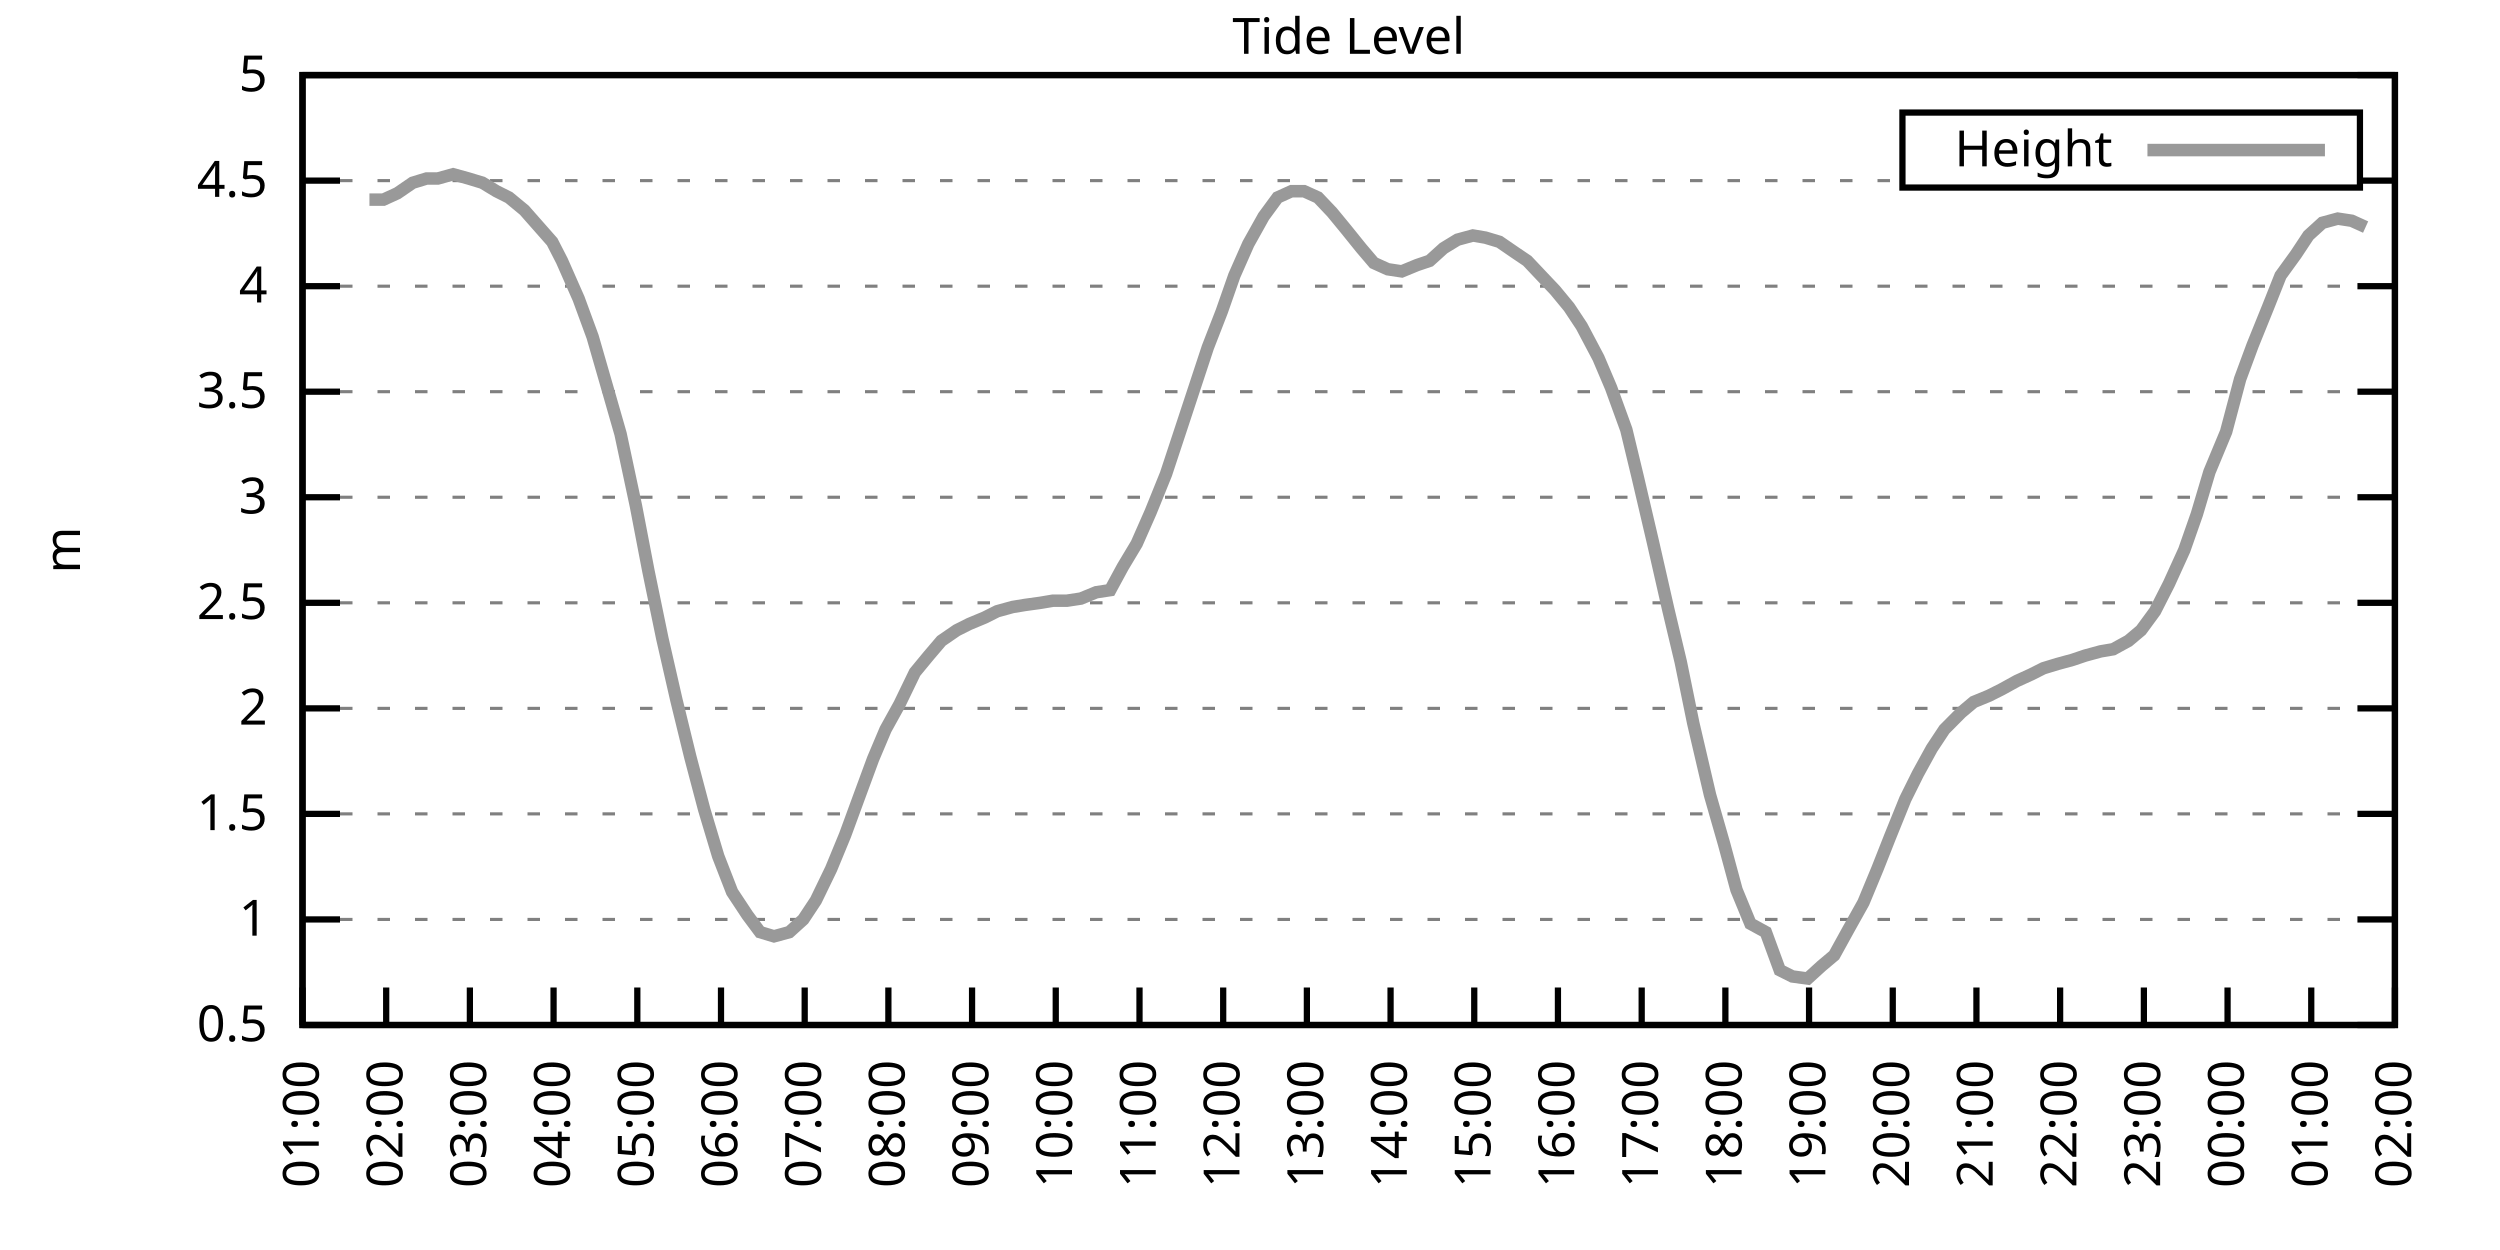
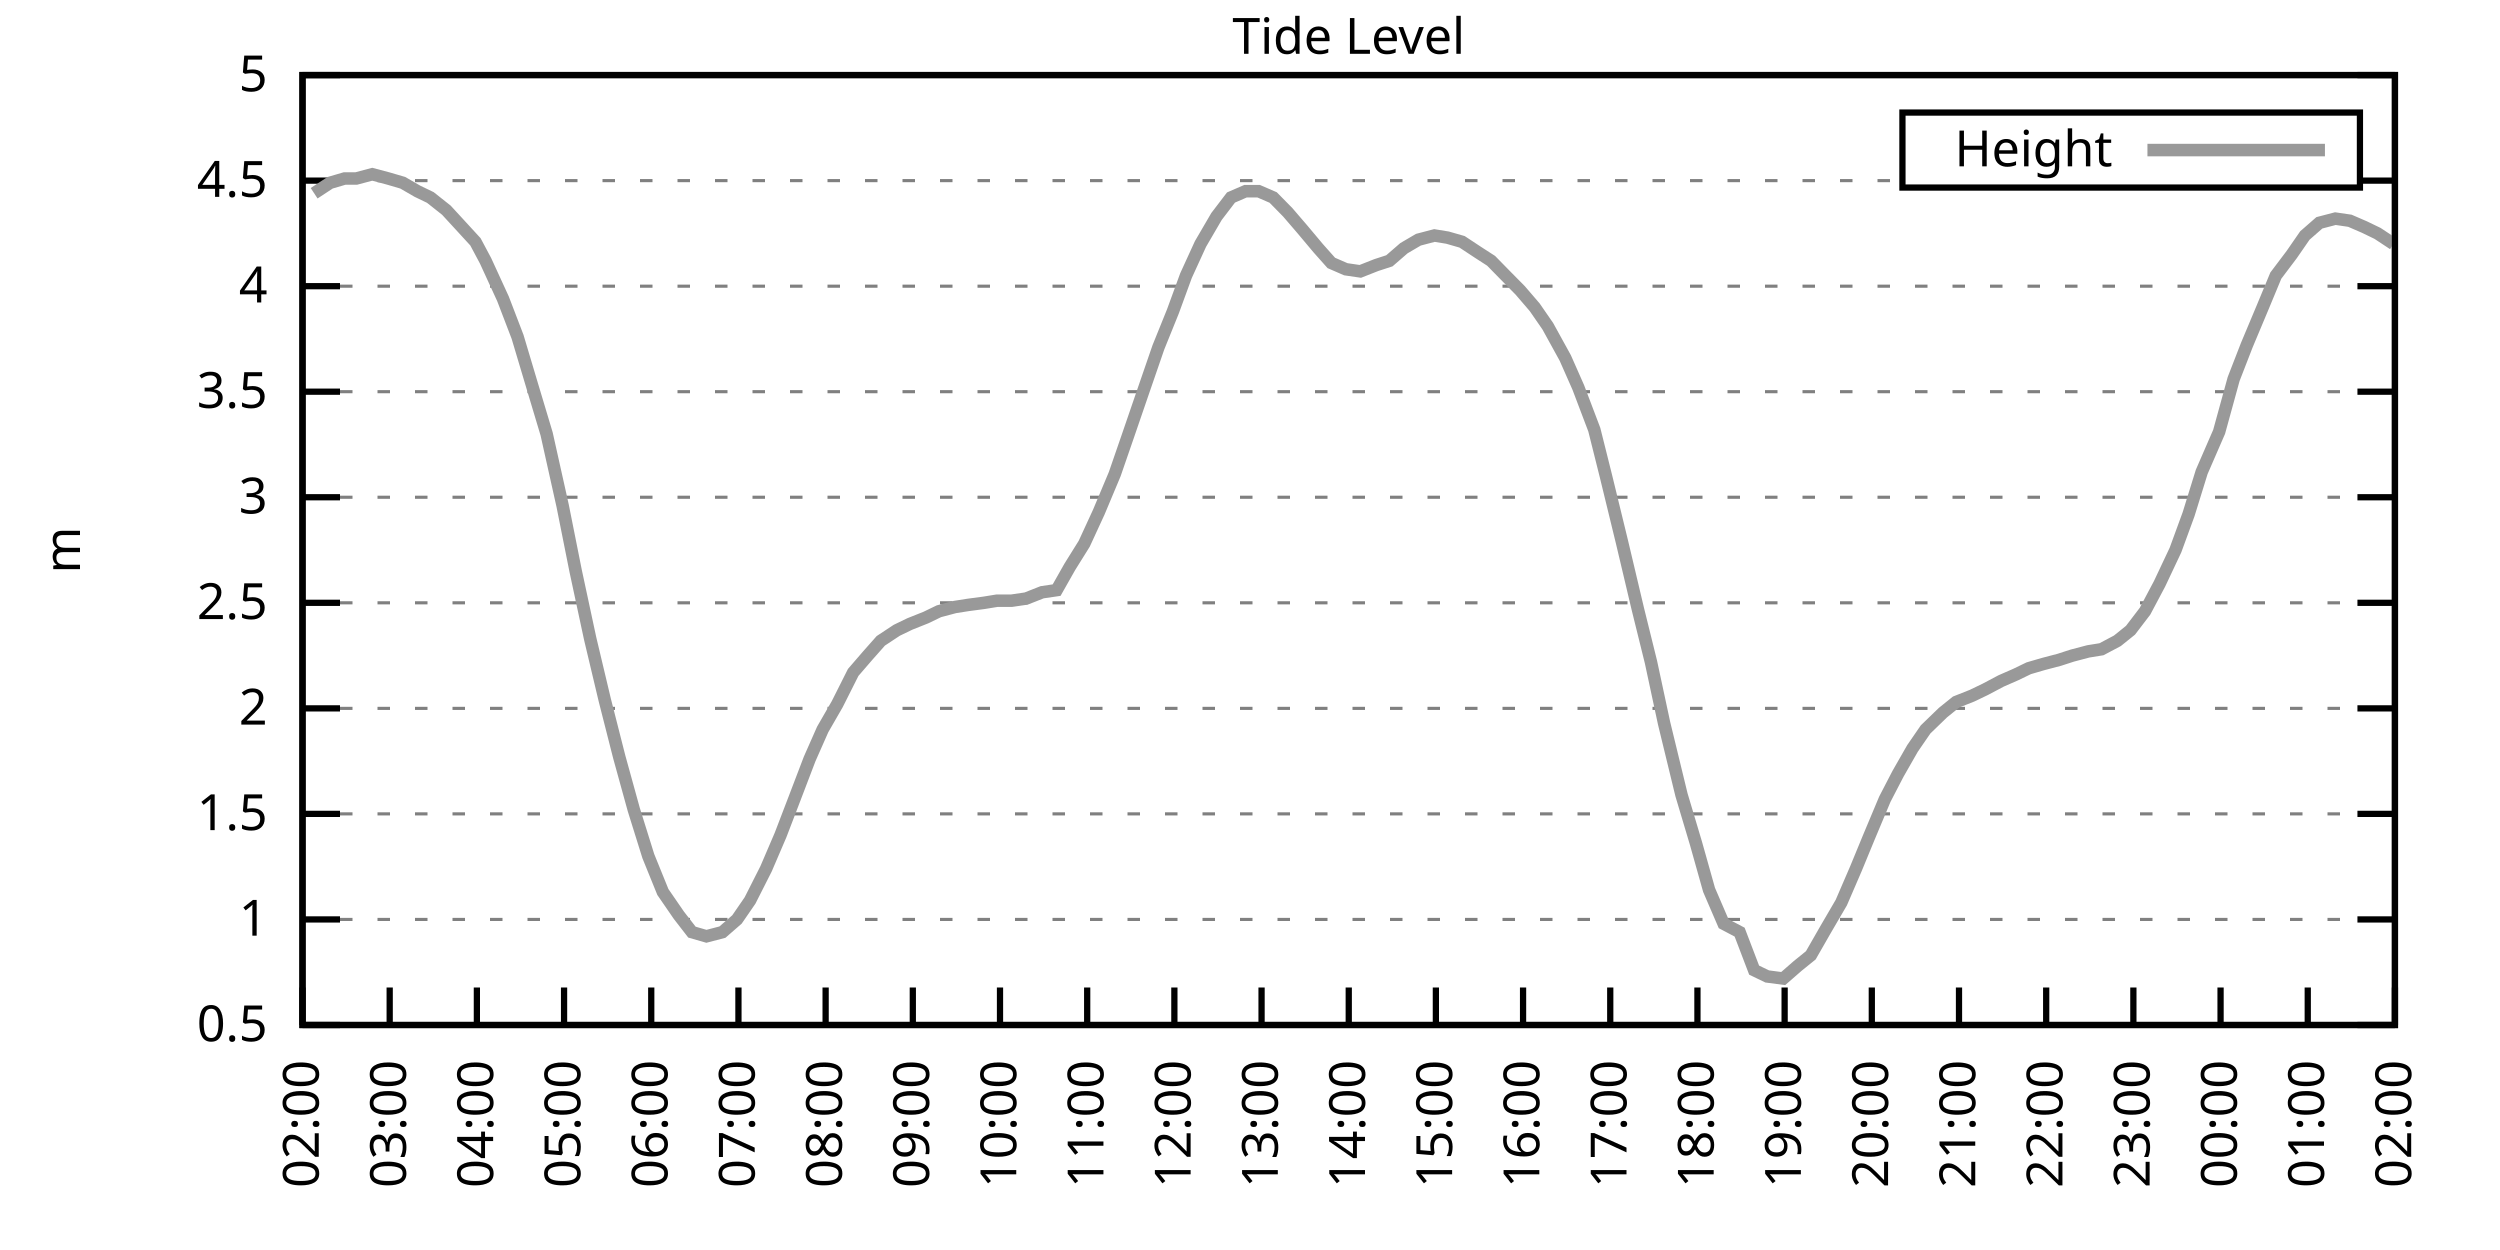
<svg xmlns="http://www.w3.org/2000/svg" xmlns:xlink="http://www.w3.org/1999/xlink" width="400" height="200" viewBox="0 0 400 200">
  <g id="gnuplot_canvas">
    <rect x="0" y="0" width="400" height="200" fill="none" />
    <defs>
      <circle id="gpDot" r="0.5" stroke-width="0.5" stroke="currentColor" />
      <path id="gpPt0" stroke-width="0.333" stroke="currentColor" d="M-1,0 h2 M0,-1 v2" />
      <path id="gpPt1" stroke-width="0.333" stroke="currentColor" d="M-1,-1 L1,1 M1,-1 L-1,1" />
      <path id="gpPt2" stroke-width="0.333" stroke="currentColor" d="M-1,0 L1,0 M0,-1 L0,1 M-1,-1 L1,1 M-1,1 L1,-1" />
      <rect id="gpPt3" stroke-width="0.333" stroke="currentColor" x="-1" y="-1" width="2" height="2" />
      <rect id="gpPt4" stroke-width="0.333" stroke="currentColor" fill="currentColor" x="-1" y="-1" width="2" height="2" />
      <circle id="gpPt5" stroke-width="0.333" stroke="currentColor" cx="0" cy="0" r="1" />
      <use xlink:href="#gpPt5" id="gpPt6" fill="currentColor" stroke="none" />
      <path id="gpPt7" stroke-width="0.333" stroke="currentColor" d="M0,-1.33 L-1.33,0.67 L1.33,0.67 z" />
      <use xlink:href="#gpPt7" id="gpPt8" fill="currentColor" stroke="none" />
      <use xlink:href="#gpPt7" id="gpPt9" stroke="currentColor" transform="rotate(180)" />
      <use xlink:href="#gpPt9" id="gpPt10" fill="currentColor" stroke="none" />
      <use xlink:href="#gpPt3" id="gpPt11" stroke="currentColor" transform="rotate(45)" />
      <use xlink:href="#gpPt11" id="gpPt12" fill="currentColor" stroke="none" />
      <path id="gpPt13" stroke-width="0.333" stroke="currentColor" d="M0,1.330 L1.265,0.411 L0.782,-1.067 L-0.782,-1.076 L-1.265,0.411 z" />
      <use xlink:href="#gpPt13" id="gpPt14" fill="currentColor" stroke="none" />
      <filter id="textbox" filterUnits="objectBoundingBox" x="0" y="0" height="1" width="1">
        <feFlood flood-color="white" flood-opacity="1" result="bgnd" />
        <feComposite in="SourceGraphic" in2="bgnd" operator="atop" />
      </filter>
      <filter id="greybox" filterUnits="objectBoundingBox" x="0" y="0" height="1" width="1">
        <feFlood flood-color="lightgrey" flood-opacity="1" result="grey" />
        <feComposite in="SourceGraphic" in2="grey" operator="atop" />
      </filter>
    </defs>
    <g fill="none" color="white" stroke="currentColor" stroke-width="1.00" stroke-linecap="butt" stroke-linejoin="miter">
</g>
    <g fill="none" color="black" stroke="currentColor" stroke-width="1.00" stroke-linecap="butt" stroke-linejoin="miter">
      <g stroke="none" shape-rendering="crispEdges">
        <polygon fill="rgb(255, 255, 255)" points="48.40,164.00 383.18,164.00 383.18,12.02 48.40,12.02 " />
      </g>
    </g>
    <g fill="none" color="black" stroke="currentColor" stroke-width="1.00" stroke-linecap="butt" stroke-linejoin="miter">
</g>
    <g fill="none" color="black" stroke="black" stroke-width="0.50" stroke-linecap="butt" stroke-linejoin="miter">
</g>
    <g fill="none" color="gray" stroke="currentColor" stroke-width="0.50" stroke-linecap="butt" stroke-linejoin="miter">
      <path stroke="gray" stroke-dasharray="2,4" class="gridline" d="M48.40,164.00 L383.19,164.00  " />
    </g>
    <g fill="none" color="gray" stroke="gray" stroke-width="1.00" stroke-linecap="butt" stroke-linejoin="miter">
</g>
    <g fill="none" color="black" stroke="currentColor" stroke-width="1.00" stroke-linecap="butt" stroke-linejoin="miter">
      <path stroke="black" d="M48.40,164.00 L54.40,164.00 M383.19,164.00 L377.19,164.00  " />
      <g transform="translate(42.80,166.60)" stroke="none" fill="black" font-family="Sans" font-size="8.00" text-anchor="end">
        <text>
          <tspan font-family="Sans"> 0.5</tspan>
        </text>
      </g>
    </g>
    <g fill="none" color="black" stroke="currentColor" stroke-width="1.00" stroke-linecap="butt" stroke-linejoin="miter">
</g>
    <g fill="none" color="black" stroke="black" stroke-width="0.50" stroke-linecap="butt" stroke-linejoin="miter">
</g>
    <g fill="none" color="gray" stroke="currentColor" stroke-width="0.50" stroke-linecap="butt" stroke-linejoin="miter">
      <path stroke="gray" stroke-dasharray="2,4" class="gridline" d="M48.40,147.11 L383.19,147.11  " />
    </g>
    <g fill="none" color="gray" stroke="gray" stroke-width="1.00" stroke-linecap="butt" stroke-linejoin="miter">
</g>
    <g fill="none" color="black" stroke="currentColor" stroke-width="1.00" stroke-linecap="butt" stroke-linejoin="miter">
      <path stroke="black" d="M48.40,147.11 L54.40,147.11 M383.19,147.11 L377.19,147.11  " />
      <g transform="translate(42.80,149.71)" stroke="none" fill="black" font-family="Sans" font-size="8.00" text-anchor="end">
        <text>
          <tspan font-family="Sans"> 1</tspan>
        </text>
      </g>
    </g>
    <g fill="none" color="black" stroke="currentColor" stroke-width="1.00" stroke-linecap="butt" stroke-linejoin="miter">
</g>
    <g fill="none" color="black" stroke="black" stroke-width="0.50" stroke-linecap="butt" stroke-linejoin="miter">
</g>
    <g fill="none" color="gray" stroke="currentColor" stroke-width="0.50" stroke-linecap="butt" stroke-linejoin="miter">
      <path stroke="gray" stroke-dasharray="2,4" class="gridline" d="M48.40,130.22 L383.19,130.22  " />
    </g>
    <g fill="none" color="gray" stroke="gray" stroke-width="1.00" stroke-linecap="butt" stroke-linejoin="miter">
</g>
    <g fill="none" color="black" stroke="currentColor" stroke-width="1.00" stroke-linecap="butt" stroke-linejoin="miter">
      <path stroke="black" d="M48.40,130.22 L54.40,130.22 M383.19,130.22 L377.19,130.22  " />
      <g transform="translate(42.80,132.82)" stroke="none" fill="black" font-family="Sans" font-size="8.00" text-anchor="end">
        <text>
          <tspan font-family="Sans"> 1.5</tspan>
        </text>
      </g>
    </g>
    <g fill="none" color="black" stroke="currentColor" stroke-width="1.00" stroke-linecap="butt" stroke-linejoin="miter">
</g>
    <g fill="none" color="black" stroke="black" stroke-width="0.50" stroke-linecap="butt" stroke-linejoin="miter">
</g>
    <g fill="none" color="gray" stroke="currentColor" stroke-width="0.50" stroke-linecap="butt" stroke-linejoin="miter">
      <path stroke="gray" stroke-dasharray="2,4" class="gridline" d="M48.40,113.34 L383.19,113.34  " />
    </g>
    <g fill="none" color="gray" stroke="gray" stroke-width="1.00" stroke-linecap="butt" stroke-linejoin="miter">
</g>
    <g fill="none" color="black" stroke="currentColor" stroke-width="1.00" stroke-linecap="butt" stroke-linejoin="miter">
      <path stroke="black" d="M48.40,113.34 L54.40,113.34 M383.19,113.34 L377.19,113.34  " />
      <g transform="translate(42.80,115.94)" stroke="none" fill="black" font-family="Sans" font-size="8.00" text-anchor="end">
        <text>
          <tspan font-family="Sans"> 2</tspan>
        </text>
      </g>
    </g>
    <g fill="none" color="black" stroke="currentColor" stroke-width="1.00" stroke-linecap="butt" stroke-linejoin="miter">
</g>
    <g fill="none" color="black" stroke="black" stroke-width="0.50" stroke-linecap="butt" stroke-linejoin="miter">
</g>
    <g fill="none" color="gray" stroke="currentColor" stroke-width="0.50" stroke-linecap="butt" stroke-linejoin="miter">
      <path stroke="gray" stroke-dasharray="2,4" class="gridline" d="M48.40,96.45 L383.19,96.45  " />
    </g>
    <g fill="none" color="gray" stroke="gray" stroke-width="1.00" stroke-linecap="butt" stroke-linejoin="miter">
</g>
    <g fill="none" color="black" stroke="currentColor" stroke-width="1.00" stroke-linecap="butt" stroke-linejoin="miter">
      <path stroke="black" d="M48.40,96.45 L54.40,96.45 M383.19,96.45 L377.19,96.45  " />
      <g transform="translate(42.80,99.05)" stroke="none" fill="black" font-family="Sans" font-size="8.00" text-anchor="end">
        <text>
          <tspan font-family="Sans"> 2.5</tspan>
        </text>
      </g>
    </g>
    <g fill="none" color="black" stroke="currentColor" stroke-width="1.00" stroke-linecap="butt" stroke-linejoin="miter">
</g>
    <g fill="none" color="black" stroke="black" stroke-width="0.50" stroke-linecap="butt" stroke-linejoin="miter">
</g>
    <g fill="none" color="gray" stroke="currentColor" stroke-width="0.50" stroke-linecap="butt" stroke-linejoin="miter">
      <path stroke="gray" stroke-dasharray="2,4" class="gridline" d="M48.40,79.56 L383.19,79.56  " />
    </g>
    <g fill="none" color="gray" stroke="gray" stroke-width="1.00" stroke-linecap="butt" stroke-linejoin="miter">
</g>
    <g fill="none" color="black" stroke="currentColor" stroke-width="1.00" stroke-linecap="butt" stroke-linejoin="miter">
      <path stroke="black" d="M48.40,79.56 L54.40,79.56 M383.19,79.56 L377.19,79.56  " />
      <g transform="translate(42.80,82.16)" stroke="none" fill="black" font-family="Sans" font-size="8.00" text-anchor="end">
        <text>
          <tspan font-family="Sans"> 3</tspan>
        </text>
      </g>
    </g>
    <g fill="none" color="black" stroke="currentColor" stroke-width="1.00" stroke-linecap="butt" stroke-linejoin="miter">
</g>
    <g fill="none" color="black" stroke="black" stroke-width="0.50" stroke-linecap="butt" stroke-linejoin="miter">
</g>
    <g fill="none" color="gray" stroke="currentColor" stroke-width="0.50" stroke-linecap="butt" stroke-linejoin="miter">
      <path stroke="gray" stroke-dasharray="2,4" class="gridline" d="M48.40,62.67 L383.19,62.67  " />
    </g>
    <g fill="none" color="gray" stroke="gray" stroke-width="1.00" stroke-linecap="butt" stroke-linejoin="miter">
</g>
    <g fill="none" color="black" stroke="currentColor" stroke-width="1.00" stroke-linecap="butt" stroke-linejoin="miter">
      <path stroke="black" d="M48.40,62.67 L54.40,62.67 M383.19,62.67 L377.19,62.67  " />
      <g transform="translate(42.80,65.27)" stroke="none" fill="black" font-family="Sans" font-size="8.00" text-anchor="end">
        <text>
          <tspan font-family="Sans"> 3.5</tspan>
        </text>
      </g>
    </g>
    <g fill="none" color="black" stroke="currentColor" stroke-width="1.00" stroke-linecap="butt" stroke-linejoin="miter">
</g>
    <g fill="none" color="black" stroke="black" stroke-width="0.50" stroke-linecap="butt" stroke-linejoin="miter">
</g>
    <g fill="none" color="gray" stroke="currentColor" stroke-width="0.50" stroke-linecap="butt" stroke-linejoin="miter">
      <path stroke="gray" stroke-dasharray="2,4" class="gridline" d="M48.40,45.79 L383.19,45.79  " />
    </g>
    <g fill="none" color="gray" stroke="gray" stroke-width="1.00" stroke-linecap="butt" stroke-linejoin="miter">
</g>
    <g fill="none" color="black" stroke="currentColor" stroke-width="1.00" stroke-linecap="butt" stroke-linejoin="miter">
      <path stroke="black" d="M48.40,45.79 L54.40,45.79 M383.19,45.79 L377.19,45.79  " />
      <g transform="translate(42.80,48.39)" stroke="none" fill="black" font-family="Sans" font-size="8.00" text-anchor="end">
        <text>
          <tspan font-family="Sans"> 4</tspan>
        </text>
      </g>
    </g>
    <g fill="none" color="black" stroke="currentColor" stroke-width="1.00" stroke-linecap="butt" stroke-linejoin="miter">
</g>
    <g fill="none" color="black" stroke="black" stroke-width="0.50" stroke-linecap="butt" stroke-linejoin="miter">
</g>
    <g fill="none" color="gray" stroke="currentColor" stroke-width="0.50" stroke-linecap="butt" stroke-linejoin="miter">
      <path stroke="gray" stroke-dasharray="2,4" class="gridline" d="M48.40,28.90 L304.39,28.90 M377.59,28.90 L383.19,28.90  " />
    </g>
    <g fill="none" color="gray" stroke="gray" stroke-width="1.00" stroke-linecap="butt" stroke-linejoin="miter">
</g>
    <g fill="none" color="black" stroke="currentColor" stroke-width="1.00" stroke-linecap="butt" stroke-linejoin="miter">
      <path stroke="black" d="M48.40,28.90 L54.40,28.90 M383.19,28.90 L377.19,28.90  " />
      <g transform="translate(42.80,31.50)" stroke="none" fill="black" font-family="Sans" font-size="8.00" text-anchor="end">
        <text>
          <tspan font-family="Sans"> 4.5</tspan>
        </text>
      </g>
    </g>
    <g fill="none" color="black" stroke="currentColor" stroke-width="1.00" stroke-linecap="butt" stroke-linejoin="miter">
</g>
    <g fill="none" color="black" stroke="black" stroke-width="0.50" stroke-linecap="butt" stroke-linejoin="miter">
</g>
    <g fill="none" color="gray" stroke="currentColor" stroke-width="0.50" stroke-linecap="butt" stroke-linejoin="miter">
      <path stroke="gray" stroke-dasharray="2,4" class="gridline" d="M48.40,12.01 L383.19,12.01  " />
    </g>
    <g fill="none" color="gray" stroke="gray" stroke-width="1.00" stroke-linecap="butt" stroke-linejoin="miter">
</g>
    <g fill="none" color="black" stroke="currentColor" stroke-width="1.00" stroke-linecap="butt" stroke-linejoin="miter">
      <path stroke="black" d="M48.40,12.01 L54.40,12.01 M383.19,12.01 L377.19,12.01  " />
      <g transform="translate(42.80,14.61)" stroke="none" fill="black" font-family="Sans" font-size="8.00" text-anchor="end">
        <text>
          <tspan font-family="Sans"> 5</tspan>
        </text>
      </g>
    </g>
    <g fill="none" color="black" stroke="currentColor" stroke-width="1.00" stroke-linecap="butt" stroke-linejoin="miter">
      <path stroke="black" d="M48.40,164.00 L48.40,158.00  " />
      <g transform="translate(51.00,169.60) rotate(270.00)" stroke="none" fill="black" font-family="Sans" font-size="8.00" text-anchor="end">
        <text>
-           <tspan font-family="Sans">01:00</tspan>
-         </text>
-       </g>
-     </g>
-     <g fill="none" color="black" stroke="currentColor" stroke-width="1.00" stroke-linecap="butt" stroke-linejoin="miter">
-       <path stroke="black" d="M61.79,164.00 L61.79,158.00  " />
-       <g transform="translate(64.39,169.60) rotate(270.00)" stroke="none" fill="black" font-family="Sans" font-size="8.00" text-anchor="end">
-         <text>
          <tspan font-family="Sans">02:00</tspan>
        </text>
      </g>
    </g>
    <g fill="none" color="black" stroke="currentColor" stroke-width="1.00" stroke-linecap="butt" stroke-linejoin="miter">
-       <path stroke="black" d="M75.18,164.00 L75.18,158.00  " />
-       <g transform="translate(77.78,169.60) rotate(270.00)" stroke="none" fill="black" font-family="Sans" font-size="8.00" text-anchor="end">
+       <path stroke="black" d="M62.35,164.00 L62.35,158.00  " />
+       <g transform="translate(64.95,169.60) rotate(270.00)" stroke="none" fill="black" font-family="Sans" font-size="8.00" text-anchor="end">
        <text>
          <tspan font-family="Sans">03:00</tspan>
        </text>
      </g>
    </g>
    <g fill="none" color="black" stroke="currentColor" stroke-width="1.00" stroke-linecap="butt" stroke-linejoin="miter">
-       <path stroke="black" d="M88.57,164.00 L88.57,158.00  " />
-       <g transform="translate(91.17,169.60) rotate(270.00)" stroke="none" fill="black" font-family="Sans" font-size="8.00" text-anchor="end">
+       <path stroke="black" d="M76.30,164.00 L76.30,158.00  " />
+       <g transform="translate(78.90,169.60) rotate(270.00)" stroke="none" fill="black" font-family="Sans" font-size="8.00" text-anchor="end">
        <text>
          <tspan font-family="Sans">04:00</tspan>
        </text>
      </g>
    </g>
    <g fill="none" color="black" stroke="currentColor" stroke-width="1.00" stroke-linecap="butt" stroke-linejoin="miter">
-       <path stroke="black" d="M101.97,164.00 L101.97,158.00  " />
-       <g transform="translate(104.57,169.60) rotate(270.00)" stroke="none" fill="black" font-family="Sans" font-size="8.00" text-anchor="end">
+       <path stroke="black" d="M90.25,164.00 L90.25,158.00  " />
+       <g transform="translate(92.85,169.60) rotate(270.00)" stroke="none" fill="black" font-family="Sans" font-size="8.00" text-anchor="end">
        <text>
          <tspan font-family="Sans">05:00</tspan>
        </text>
      </g>
    </g>
    <g fill="none" color="black" stroke="currentColor" stroke-width="1.00" stroke-linecap="butt" stroke-linejoin="miter">
-       <path stroke="black" d="M115.36,164.00 L115.36,158.00  " />
-       <g transform="translate(117.96,169.60) rotate(270.00)" stroke="none" fill="black" font-family="Sans" font-size="8.00" text-anchor="end">
+       <path stroke="black" d="M104.20,164.00 L104.20,158.00  " />
+       <g transform="translate(106.80,169.60) rotate(270.00)" stroke="none" fill="black" font-family="Sans" font-size="8.00" text-anchor="end">
        <text>
          <tspan font-family="Sans">06:00</tspan>
        </text>
      </g>
    </g>
    <g fill="none" color="black" stroke="currentColor" stroke-width="1.00" stroke-linecap="butt" stroke-linejoin="miter">
-       <path stroke="black" d="M128.75,164.00 L128.75,158.00  " />
-       <g transform="translate(131.35,169.60) rotate(270.00)" stroke="none" fill="black" font-family="Sans" font-size="8.00" text-anchor="end">
+       <path stroke="black" d="M118.15,164.00 L118.15,158.00  " />
+       <g transform="translate(120.75,169.60) rotate(270.00)" stroke="none" fill="black" font-family="Sans" font-size="8.00" text-anchor="end">
        <text>
          <tspan font-family="Sans">07:00</tspan>
        </text>
      </g>
    </g>
    <g fill="none" color="black" stroke="currentColor" stroke-width="1.00" stroke-linecap="butt" stroke-linejoin="miter">
-       <path stroke="black" d="M142.14,164.00 L142.14,158.00  " />
-       <g transform="translate(144.74,169.60) rotate(270.00)" stroke="none" fill="black" font-family="Sans" font-size="8.00" text-anchor="end">
+       <path stroke="black" d="M132.10,164.00 L132.10,158.00  " />
+       <g transform="translate(134.70,169.60) rotate(270.00)" stroke="none" fill="black" font-family="Sans" font-size="8.00" text-anchor="end">
        <text>
          <tspan font-family="Sans">08:00</tspan>
        </text>
      </g>
    </g>
    <g fill="none" color="black" stroke="currentColor" stroke-width="1.00" stroke-linecap="butt" stroke-linejoin="miter">
-       <path stroke="black" d="M155.53,164.00 L155.53,158.00  " />
-       <g transform="translate(158.13,169.60) rotate(270.00)" stroke="none" fill="black" font-family="Sans" font-size="8.00" text-anchor="end">
+       <path stroke="black" d="M146.05,164.00 L146.05,158.00  " />
+       <g transform="translate(148.65,169.60) rotate(270.00)" stroke="none" fill="black" font-family="Sans" font-size="8.00" text-anchor="end">
        <text>
          <tspan font-family="Sans">09:00</tspan>
        </text>
      </g>
    </g>
    <g fill="none" color="black" stroke="currentColor" stroke-width="1.00" stroke-linecap="butt" stroke-linejoin="miter">
-       <path stroke="black" d="M168.92,164.00 L168.92,158.00  " />
-       <g transform="translate(171.52,169.60) rotate(270.00)" stroke="none" fill="black" font-family="Sans" font-size="8.00" text-anchor="end">
+       <path stroke="black" d="M160.00,164.00 L160.00,158.00  " />
+       <g transform="translate(162.60,169.60) rotate(270.00)" stroke="none" fill="black" font-family="Sans" font-size="8.00" text-anchor="end">
        <text>
          <tspan font-family="Sans">10:00</tspan>
        </text>
      </g>
    </g>
    <g fill="none" color="black" stroke="currentColor" stroke-width="1.00" stroke-linecap="butt" stroke-linejoin="miter">
-       <path stroke="black" d="M182.32,164.00 L182.32,158.00  " />
-       <g transform="translate(184.92,169.60) rotate(270.00)" stroke="none" fill="black" font-family="Sans" font-size="8.00" text-anchor="end">
+       <path stroke="black" d="M173.95,164.00 L173.95,158.00  " />
+       <g transform="translate(176.55,169.60) rotate(270.00)" stroke="none" fill="black" font-family="Sans" font-size="8.00" text-anchor="end">
        <text>
          <tspan font-family="Sans">11:00</tspan>
        </text>
      </g>
    </g>
    <g fill="none" color="black" stroke="currentColor" stroke-width="1.00" stroke-linecap="butt" stroke-linejoin="miter">
-       <path stroke="black" d="M195.71,164.00 L195.71,158.00  " />
-       <g transform="translate(198.31,169.60) rotate(270.00)" stroke="none" fill="black" font-family="Sans" font-size="8.00" text-anchor="end">
+       <path stroke="black" d="M187.90,164.00 L187.90,158.00  " />
+       <g transform="translate(190.50,169.60) rotate(270.00)" stroke="none" fill="black" font-family="Sans" font-size="8.00" text-anchor="end">
        <text>
          <tspan font-family="Sans">12:00</tspan>
        </text>
      </g>
    </g>
    <g fill="none" color="black" stroke="currentColor" stroke-width="1.00" stroke-linecap="butt" stroke-linejoin="miter">
-       <path stroke="black" d="M209.10,164.00 L209.10,158.00  " />
-       <g transform="translate(211.70,169.60) rotate(270.00)" stroke="none" fill="black" font-family="Sans" font-size="8.00" text-anchor="end">
+       <path stroke="black" d="M201.85,164.00 L201.85,158.00  " />
+       <g transform="translate(204.45,169.60) rotate(270.00)" stroke="none" fill="black" font-family="Sans" font-size="8.00" text-anchor="end">
        <text>
          <tspan font-family="Sans">13:00</tspan>
        </text>
      </g>
    </g>
    <g fill="none" color="black" stroke="currentColor" stroke-width="1.00" stroke-linecap="butt" stroke-linejoin="miter">
-       <path stroke="black" d="M222.49,164.00 L222.49,158.00  " />
-       <g transform="translate(225.09,169.60) rotate(270.00)" stroke="none" fill="black" font-family="Sans" font-size="8.00" text-anchor="end">
+       <path stroke="black" d="M215.80,164.00 L215.80,158.00  " />
+       <g transform="translate(218.40,169.60) rotate(270.00)" stroke="none" fill="black" font-family="Sans" font-size="8.00" text-anchor="end">
        <text>
          <tspan font-family="Sans">14:00</tspan>
        </text>
      </g>
    </g>
    <g fill="none" color="black" stroke="currentColor" stroke-width="1.00" stroke-linecap="butt" stroke-linejoin="miter">
-       <path stroke="black" d="M235.88,164.00 L235.88,158.00  " />
-       <g transform="translate(238.48,169.60) rotate(270.00)" stroke="none" fill="black" font-family="Sans" font-size="8.00" text-anchor="end">
+       <path stroke="black" d="M229.74,164.00 L229.74,158.00  " />
+       <g transform="translate(232.34,169.60) rotate(270.00)" stroke="none" fill="black" font-family="Sans" font-size="8.00" text-anchor="end">
        <text>
          <tspan font-family="Sans">15:00</tspan>
        </text>
      </g>
    </g>
    <g fill="none" color="black" stroke="currentColor" stroke-width="1.00" stroke-linecap="butt" stroke-linejoin="miter">
-       <path stroke="black" d="M249.27,164.00 L249.27,158.00  " />
-       <g transform="translate(251.87,169.60) rotate(270.00)" stroke="none" fill="black" font-family="Sans" font-size="8.00" text-anchor="end">
+       <path stroke="black" d="M243.69,164.00 L243.69,158.00  " />
+       <g transform="translate(246.29,169.60) rotate(270.00)" stroke="none" fill="black" font-family="Sans" font-size="8.00" text-anchor="end">
        <text>
          <tspan font-family="Sans">16:00</tspan>
        </text>
      </g>
    </g>
    <g fill="none" color="black" stroke="currentColor" stroke-width="1.00" stroke-linecap="butt" stroke-linejoin="miter">
-       <path stroke="black" d="M262.67,164.00 L262.67,158.00  " />
-       <g transform="translate(265.27,169.60) rotate(270.00)" stroke="none" fill="black" font-family="Sans" font-size="8.00" text-anchor="end">
+       <path stroke="black" d="M257.64,164.00 L257.64,158.00  " />
+       <g transform="translate(260.24,169.60) rotate(270.00)" stroke="none" fill="black" font-family="Sans" font-size="8.00" text-anchor="end">
        <text>
          <tspan font-family="Sans">17:00</tspan>
        </text>
      </g>
    </g>
    <g fill="none" color="black" stroke="currentColor" stroke-width="1.00" stroke-linecap="butt" stroke-linejoin="miter">
-       <path stroke="black" d="M276.06,164.00 L276.06,158.00  " />
-       <g transform="translate(278.66,169.60) rotate(270.00)" stroke="none" fill="black" font-family="Sans" font-size="8.00" text-anchor="end">
+       <path stroke="black" d="M271.59,164.00 L271.59,158.00  " />
+       <g transform="translate(274.19,169.60) rotate(270.00)" stroke="none" fill="black" font-family="Sans" font-size="8.00" text-anchor="end">
        <text>
          <tspan font-family="Sans">18:00</tspan>
        </text>
      </g>
    </g>
    <g fill="none" color="black" stroke="currentColor" stroke-width="1.00" stroke-linecap="butt" stroke-linejoin="miter">
-       <path stroke="black" d="M289.45,164.00 L289.45,158.00  " />
-       <g transform="translate(292.05,169.60) rotate(270.00)" stroke="none" fill="black" font-family="Sans" font-size="8.00" text-anchor="end">
+       <path stroke="black" d="M285.54,164.00 L285.54,158.00  " />
+       <g transform="translate(288.14,169.60) rotate(270.00)" stroke="none" fill="black" font-family="Sans" font-size="8.00" text-anchor="end">
        <text>
          <tspan font-family="Sans">19:00</tspan>
        </text>
      </g>
    </g>
    <g fill="none" color="black" stroke="currentColor" stroke-width="1.00" stroke-linecap="butt" stroke-linejoin="miter">
-       <path stroke="black" d="M302.84,164.00 L302.84,158.00  " />
-       <g transform="translate(305.44,169.60) rotate(270.00)" stroke="none" fill="black" font-family="Sans" font-size="8.00" text-anchor="end">
+       <path stroke="black" d="M299.49,164.00 L299.49,158.00  " />
+       <g transform="translate(302.09,169.60) rotate(270.00)" stroke="none" fill="black" font-family="Sans" font-size="8.00" text-anchor="end">
        <text>
          <tspan font-family="Sans">20:00</tspan>
        </text>
      </g>
    </g>
    <g fill="none" color="black" stroke="currentColor" stroke-width="1.00" stroke-linecap="butt" stroke-linejoin="miter">
-       <path stroke="black" d="M316.23,164.00 L316.23,158.00  " />
-       <g transform="translate(318.83,169.60) rotate(270.00)" stroke="none" fill="black" font-family="Sans" font-size="8.00" text-anchor="end">
+       <path stroke="black" d="M313.44,164.00 L313.44,158.00  " />
+       <g transform="translate(316.04,169.60) rotate(270.00)" stroke="none" fill="black" font-family="Sans" font-size="8.00" text-anchor="end">
        <text>
          <tspan font-family="Sans">21:00</tspan>
        </text>
      </g>
    </g>
    <g fill="none" color="black" stroke="currentColor" stroke-width="1.00" stroke-linecap="butt" stroke-linejoin="miter">
-       <path stroke="black" d="M329.62,164.00 L329.62,158.00  " />
-       <g transform="translate(332.22,169.60) rotate(270.00)" stroke="none" fill="black" font-family="Sans" font-size="8.00" text-anchor="end">
+       <path stroke="black" d="M327.39,164.00 L327.39,158.00  " />
+       <g transform="translate(329.99,169.60) rotate(270.00)" stroke="none" fill="black" font-family="Sans" font-size="8.00" text-anchor="end">
        <text>
          <tspan font-family="Sans">22:00</tspan>
        </text>
      </g>
    </g>
    <g fill="none" color="black" stroke="currentColor" stroke-width="1.00" stroke-linecap="butt" stroke-linejoin="miter">
-       <path stroke="black" d="M343.02,164.00 L343.02,158.00  " />
-       <g transform="translate(345.62,169.60) rotate(270.00)" stroke="none" fill="black" font-family="Sans" font-size="8.00" text-anchor="end">
+       <path stroke="black" d="M341.34,164.00 L341.34,158.00  " />
+       <g transform="translate(343.94,169.60) rotate(270.00)" stroke="none" fill="black" font-family="Sans" font-size="8.00" text-anchor="end">
        <text>
          <tspan font-family="Sans">23:00</tspan>
        </text>
      </g>
    </g>
    <g fill="none" color="black" stroke="currentColor" stroke-width="1.00" stroke-linecap="butt" stroke-linejoin="miter">
-       <path stroke="black" d="M356.41,164.00 L356.41,158.00  " />
-       <g transform="translate(359.01,169.60) rotate(270.00)" stroke="none" fill="black" font-family="Sans" font-size="8.00" text-anchor="end">
+       <path stroke="black" d="M355.29,164.00 L355.29,158.00  " />
+       <g transform="translate(357.89,169.60) rotate(270.00)" stroke="none" fill="black" font-family="Sans" font-size="8.00" text-anchor="end">
        <text>
          <tspan font-family="Sans">00:00</tspan>
        </text>
      </g>
    </g>
    <g fill="none" color="black" stroke="currentColor" stroke-width="1.00" stroke-linecap="butt" stroke-linejoin="miter">
-       <path stroke="black" d="M369.80,164.00 L369.80,158.00  " />
-       <g transform="translate(372.40,169.60) rotate(270.00)" stroke="none" fill="black" font-family="Sans" font-size="8.00" text-anchor="end">
+       <path stroke="black" d="M369.24,164.00 L369.24,158.00  " />
+       <g transform="translate(371.84,169.60) rotate(270.00)" stroke="none" fill="black" font-family="Sans" font-size="8.00" text-anchor="end">
        <text>
          <tspan font-family="Sans">01:00</tspan>
        </text>
      </g>
    </g>
    <g fill="none" color="black" stroke="currentColor" stroke-width="1.00" stroke-linecap="butt" stroke-linejoin="miter">
      <path stroke="black" d="M383.19,164.00 L383.19,158.00  " />
      <g transform="translate(385.79,169.60) rotate(270.00)" stroke="none" fill="black" font-family="Sans" font-size="8.00" text-anchor="end">
        <text>
          <tspan font-family="Sans">02:00</tspan>
        </text>
      </g>
    </g>
    <g fill="none" color="black" stroke="currentColor" stroke-width="1.00" stroke-linecap="butt" stroke-linejoin="miter">
</g>
    <g fill="none" color="black" stroke="currentColor" stroke-width="1.00" stroke-linecap="butt" stroke-linejoin="miter">
      <path stroke="black" d="M48.40,12.01 L48.40,164.00 L383.19,164.00 L383.19,12.01 L48.40,12.01 Z  " />
    </g>
    <g fill="none" color="black" stroke="currentColor" stroke-width="1.00" stroke-linecap="butt" stroke-linejoin="miter">
</g>
    <g fill="none" color="black" stroke="currentColor" stroke-width="1.00" stroke-linecap="butt" stroke-linejoin="miter">
      <path stroke="black" d="M304.39,30.01 L304.39,18.01 L377.59,18.01 L377.59,30.01 L304.39,30.01 Z  " />
    </g>
    <g id="Tide_level_plot_1">
      <g fill="none" color="white" stroke="black" stroke-width="2.00" stroke-linecap="butt" stroke-linejoin="miter">
</g>
      <g fill="none" color="black" stroke="currentColor" stroke-width="2.00" stroke-linecap="butt" stroke-linejoin="miter">
        <g transform="translate(337.99,26.61)" stroke="none" fill="black" font-family="Sans" font-size="8.00" text-anchor="end">
          <text>
            <tspan font-family="Sans">Height</tspan>
          </text>
        </g>
      </g>
      <g fill="none" color="black" stroke="currentColor" stroke-width="2.00" stroke-linecap="butt" stroke-linejoin="miter">
-         <path stroke="rgb(153, 153, 153)" d="M343.59,24.01 L371.99,24.01 M59.11,31.94 L61.35,31.94 L63.58,30.92 L66.03,29.24 L68.26,28.56 L70.05,28.56   L72.50,27.88 L74.96,28.56 L77.19,29.24 L79.42,30.59 L81.43,31.60 L83.89,33.63 L85.67,35.65 L88.35,38.69   L89.91,41.73 L92.59,47.81 L94.82,53.89 L97.06,61.66 L99.29,69.43 L101.74,80.91 L103.75,91.38 L105.98,102.19   L108.22,111.99 L110.45,121.11 L112.68,129.55 L114.91,136.98 L117.14,142.72 L119.60,146.44 L121.61,149.14 L123.84,149.81   L126.29,149.14 L128.53,147.11 L130.54,144.07 L132.99,139.01 L135.22,133.60 L137.45,127.52 L139.69,121.44 L141.69,116.71   L143.93,112.66 L146.38,107.59 L148.61,104.89 L150.62,102.53 L153.08,100.84 L155.09,99.83 L157.54,98.81 L159.55,97.80   L162.01,97.12 L164.01,96.79 L166.47,96.45 L168.48,96.11 L170.71,96.11 L172.94,95.77 L175.40,94.76 L177.63,94.42   L179.64,90.71 L181.87,86.99 L184.10,81.93 L186.56,75.85 L188.57,69.77 L191.02,62.34 L193.25,55.58 L195.48,49.84   L197.49,44.10 L199.73,39.03 L202.18,34.64 L204.41,31.60 L206.64,30.59 L208.65,30.59 L210.88,31.60 L213.12,33.96   L215.35,36.67 L217.80,39.71 L219.81,42.07 L222.04,43.08 L224.28,43.42 L226.73,42.41 L228.74,41.73 L230.97,39.71   L233.20,38.35 L235.66,37.68 L237.67,38.02 L239.90,38.69 L242.36,40.38 L244.36,41.73 L246.60,44.10 L248.83,46.46   L251.06,49.16 L253.07,52.20 L255.75,57.27 L257.76,62.00 L260.21,68.75 L262.00,76.18 L264.45,86.65 L266.91,97.46   L268.92,105.91 L270.92,115.70 L273.60,127.18 L275.83,134.95 L277.84,142.38 L280.07,147.79 L282.53,149.14 L284.76,155.22   L286.77,156.23 L289.23,156.57 L291.46,154.54 L293.47,152.85 L295.70,148.80 L298.15,144.41 L300.39,139.01 L302.39,133.94   L304.85,127.86 L306.86,123.81 L309.09,119.75 L311.10,116.71 L313.78,114.01 L315.79,112.32 L318.24,111.31 L320.25,110.30   L322.70,108.95 L324.94,107.93 L326.95,106.92 L329.18,106.24 L331.63,105.57 L333.64,104.89 L336.10,104.22 L338.10,103.88   L340.56,102.53 L342.57,100.84 L344.80,97.80 L347.03,93.41 L349.49,88.00 L351.50,82.26 L353.51,75.51 L356.18,69.09   L358.42,60.65 L360.42,55.24 L362.88,49.16 L364.89,44.10 L367.34,40.72 L369.35,37.68 L371.58,35.65 L374.04,34.98   L376.27,35.32 L378.50,36.33  " />
+         <path stroke="rgb(153, 153, 153)" d="M343.59,24.01 L371.99,24.01 M50.26,30.92 L52.82,29.24 L55.14,28.56 L57.00,28.56 L59.56,27.88 L62.12,28.56   L64.44,29.24 L66.77,30.59 L68.86,31.60 L71.42,33.63 L73.28,35.65 L76.07,38.69 L77.69,41.73 L80.48,47.81   L82.81,53.89 L85.13,61.66 L87.46,69.43 L90.02,80.91 L92.11,91.38 L94.43,102.19 L96.76,111.99 L99.08,121.11   L101.41,129.55 L103.73,136.98 L106.06,142.72 L108.62,146.44 L110.71,149.14 L113.03,149.81 L115.59,149.14 L117.92,147.11   L120.01,144.07 L122.57,139.01 L124.89,133.60 L127.22,127.52 L129.54,121.44 L131.63,116.71 L133.96,112.66 L136.51,107.59   L138.84,104.89 L140.93,102.53 L143.49,100.84 L145.58,99.83 L148.14,98.81 L150.23,97.80 L152.79,97.12 L154.88,96.79   L157.44,96.45 L159.53,96.11 L161.86,96.11 L164.18,95.77 L166.74,94.76 L169.06,94.42 L171.16,90.71 L173.48,86.99   L175.81,81.93 L178.36,75.85 L180.46,69.77 L183.01,62.34 L185.34,55.58 L187.66,49.84 L189.76,44.10 L192.08,39.03   L194.64,34.64 L196.96,31.60 L199.29,30.59 L201.38,30.59 L203.71,31.60 L206.03,33.96 L208.36,36.67 L210.91,39.71   L213.01,42.07 L215.33,43.08 L217.65,43.42 L220.21,42.41 L222.30,41.73 L224.63,39.71 L226.95,38.35 L229.51,37.68   L231.60,38.02 L233.93,38.69 L236.49,40.38 L238.58,41.73 L240.90,44.10 L243.23,46.46 L245.55,49.16 L247.65,52.20   L250.44,57.27 L252.53,62.00 L255.09,68.75 L256.95,76.18 L259.50,86.65 L262.06,97.46 L264.15,105.91 L266.25,115.70   L269.04,127.18 L271.36,134.95 L273.45,142.38 L275.78,147.79 L278.34,149.14 L280.66,155.22 L282.75,156.23 L285.31,156.57   L287.64,154.54 L289.73,152.85 L292.05,148.80 L294.61,144.41 L296.94,139.01 L299.03,133.94 L301.58,127.86 L303.68,123.81   L306.00,119.75 L308.09,116.71 L310.88,114.01 L312.98,112.32 L315.53,111.31 L317.63,110.30 L320.18,108.95 L322.51,107.93   L324.60,106.92 L326.93,106.24 L329.48,105.57 L331.58,104.89 L334.13,104.22 L336.23,103.88 L338.78,102.53 L340.88,100.84   L343.20,97.80 L345.53,93.41 L348.08,88.00 L350.18,82.26 L352.27,75.51 L355.06,69.09 L357.38,60.65 L359.48,55.24   L362.03,49.16 L364.13,44.10 L366.68,40.72 L368.78,37.68 L371.10,35.65 L373.66,34.98 L375.98,35.32 L378.31,36.33   L380.40,37.34 L382.96,39.03  " />
      </g>
    </g>
    <g fill="none" color="black" stroke="currentColor" stroke-width="2.00" stroke-linecap="butt" stroke-linejoin="miter">
</g>
    <g fill="none" color="black" stroke="black" stroke-width="1.00" stroke-linecap="butt" stroke-linejoin="miter">
</g>
    <g fill="none" color="black" stroke="currentColor" stroke-width="1.00" stroke-linecap="butt" stroke-linejoin="miter">
      <path stroke="black" d="M48.40,12.01 L48.40,164.00 L383.19,164.00 L383.19,12.01 L48.40,12.01 Z  " />
      <g transform="translate(12.80,88.01) rotate(270.00)" stroke="none" fill="black" font-family="Sans" font-size="8.00" text-anchor="middle">
        <text>
          <tspan font-family="Sans">m</tspan>
        </text>
      </g>
    </g>
    <g fill="none" color="black" stroke="currentColor" stroke-width="1.00" stroke-linecap="butt" stroke-linejoin="miter">
</g>
    <g fill="none" color="black" stroke="currentColor" stroke-width="1.00" stroke-linecap="butt" stroke-linejoin="miter">
      <g transform="translate(215.79,8.61)" stroke="none" fill="black" font-family="Sans" font-size="8.00" text-anchor="middle">
        <text>
          <tspan font-family="Sans">Tide Level</tspan>
        </text>
      </g>
    </g>
    <g fill="none" color="black" stroke="currentColor" stroke-width="1.00" stroke-linecap="butt" stroke-linejoin="miter">
</g>
  </g>
</svg>
